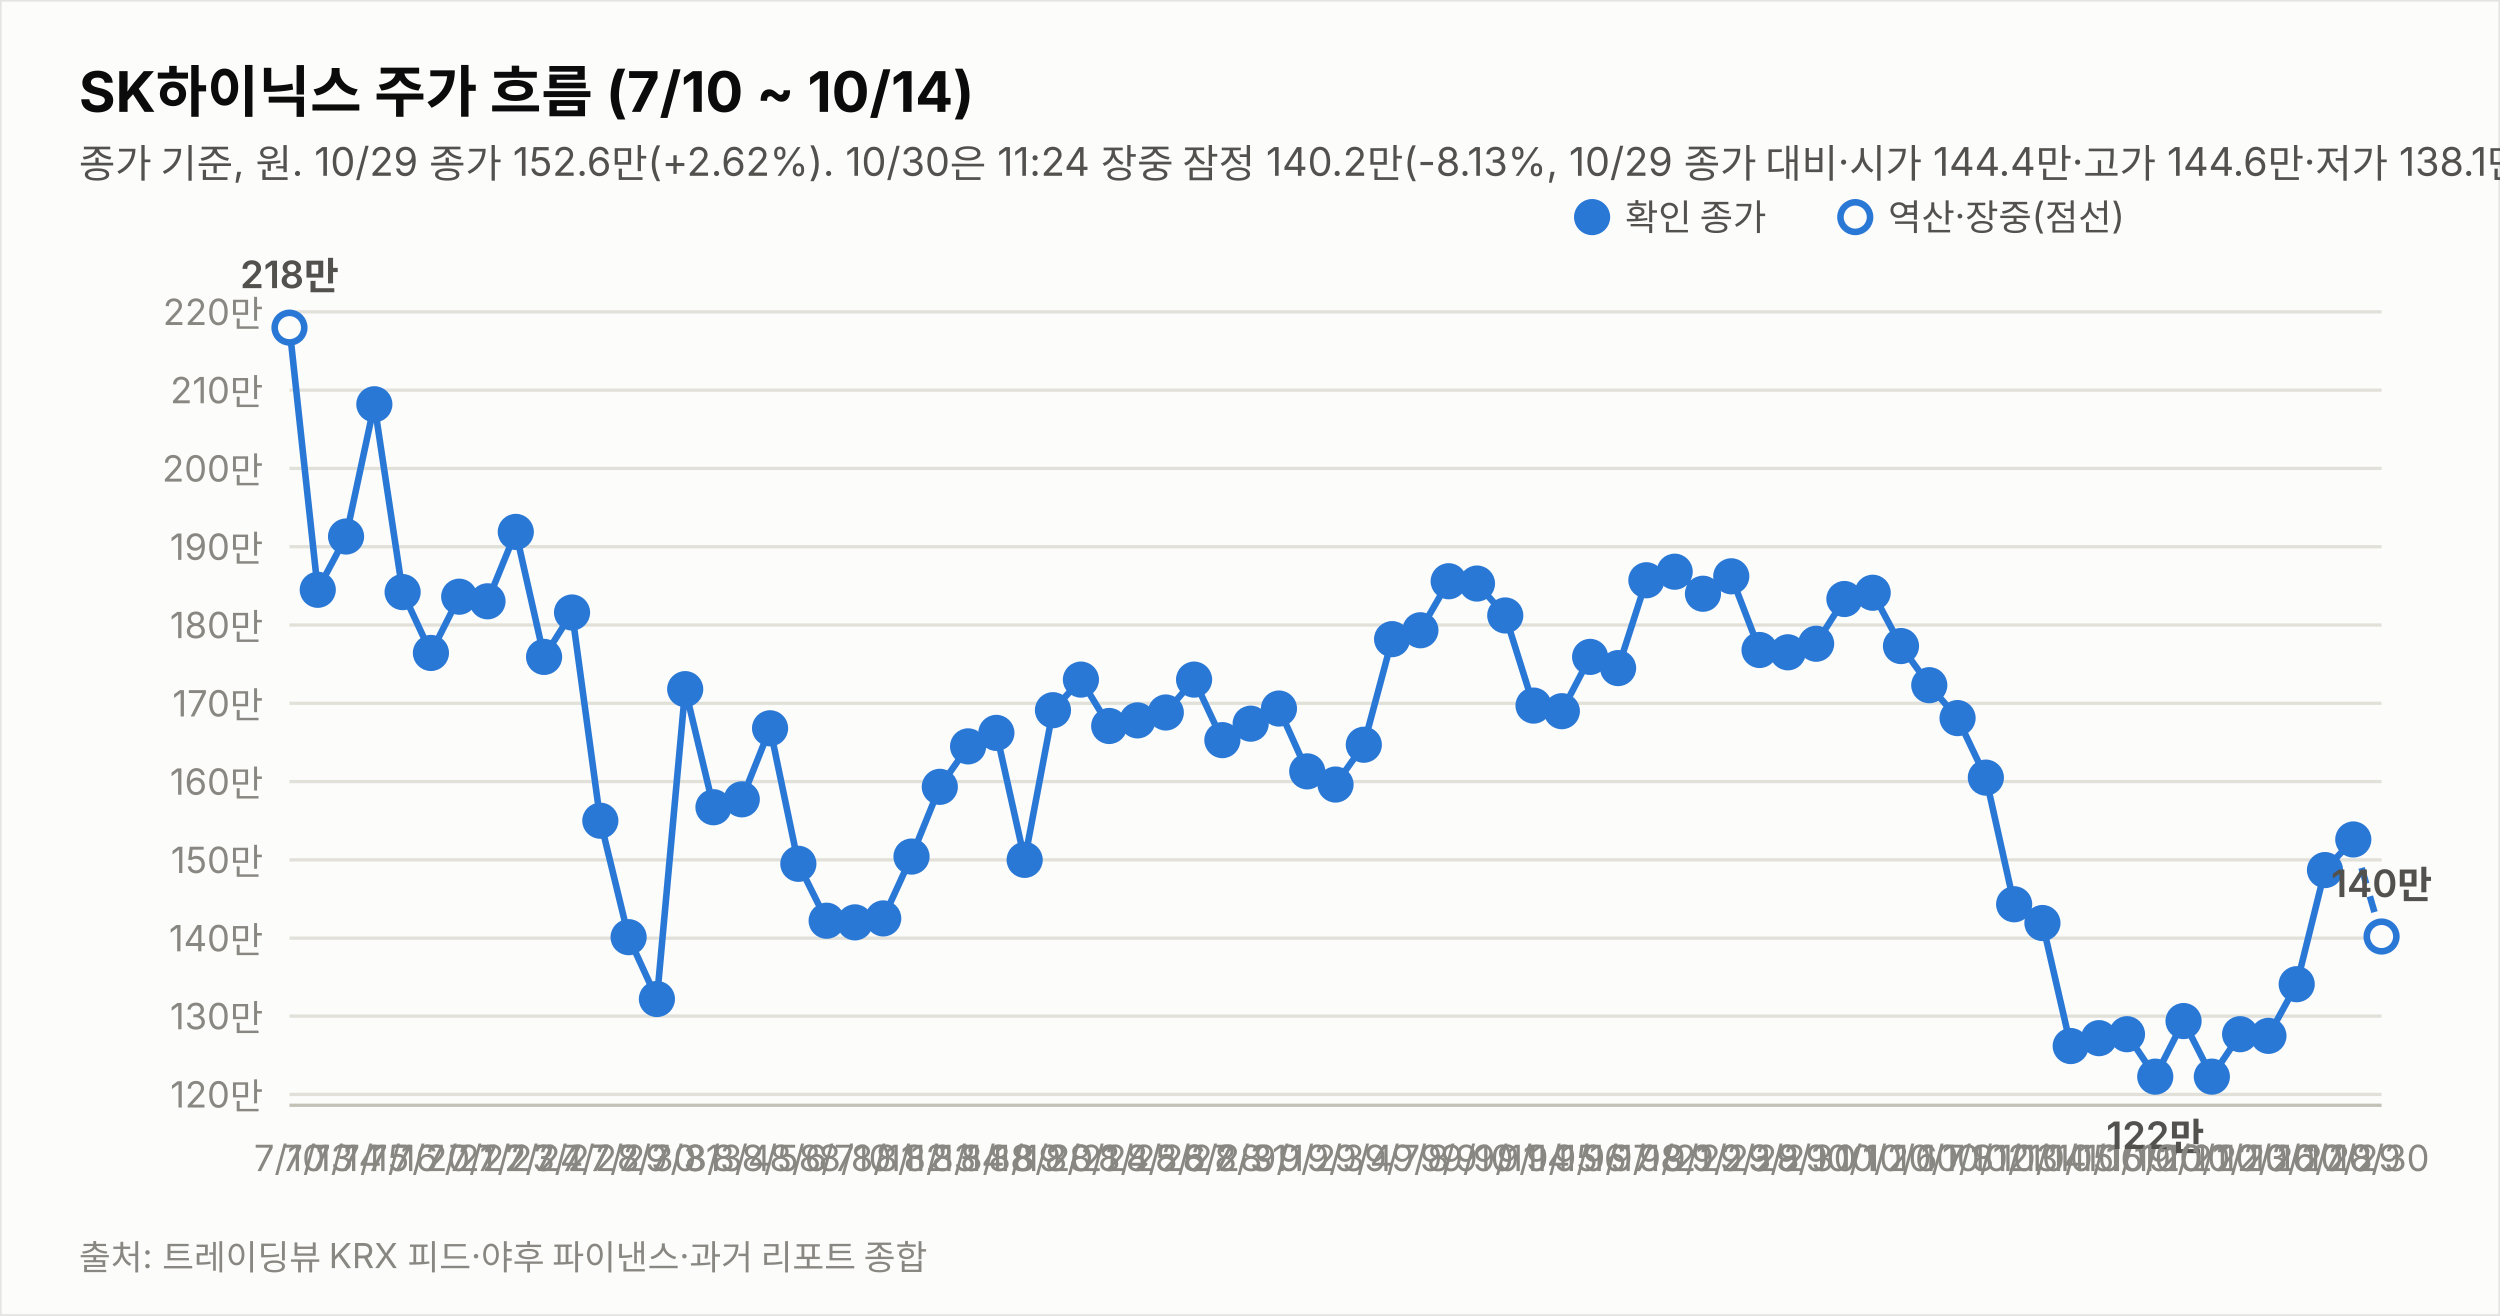
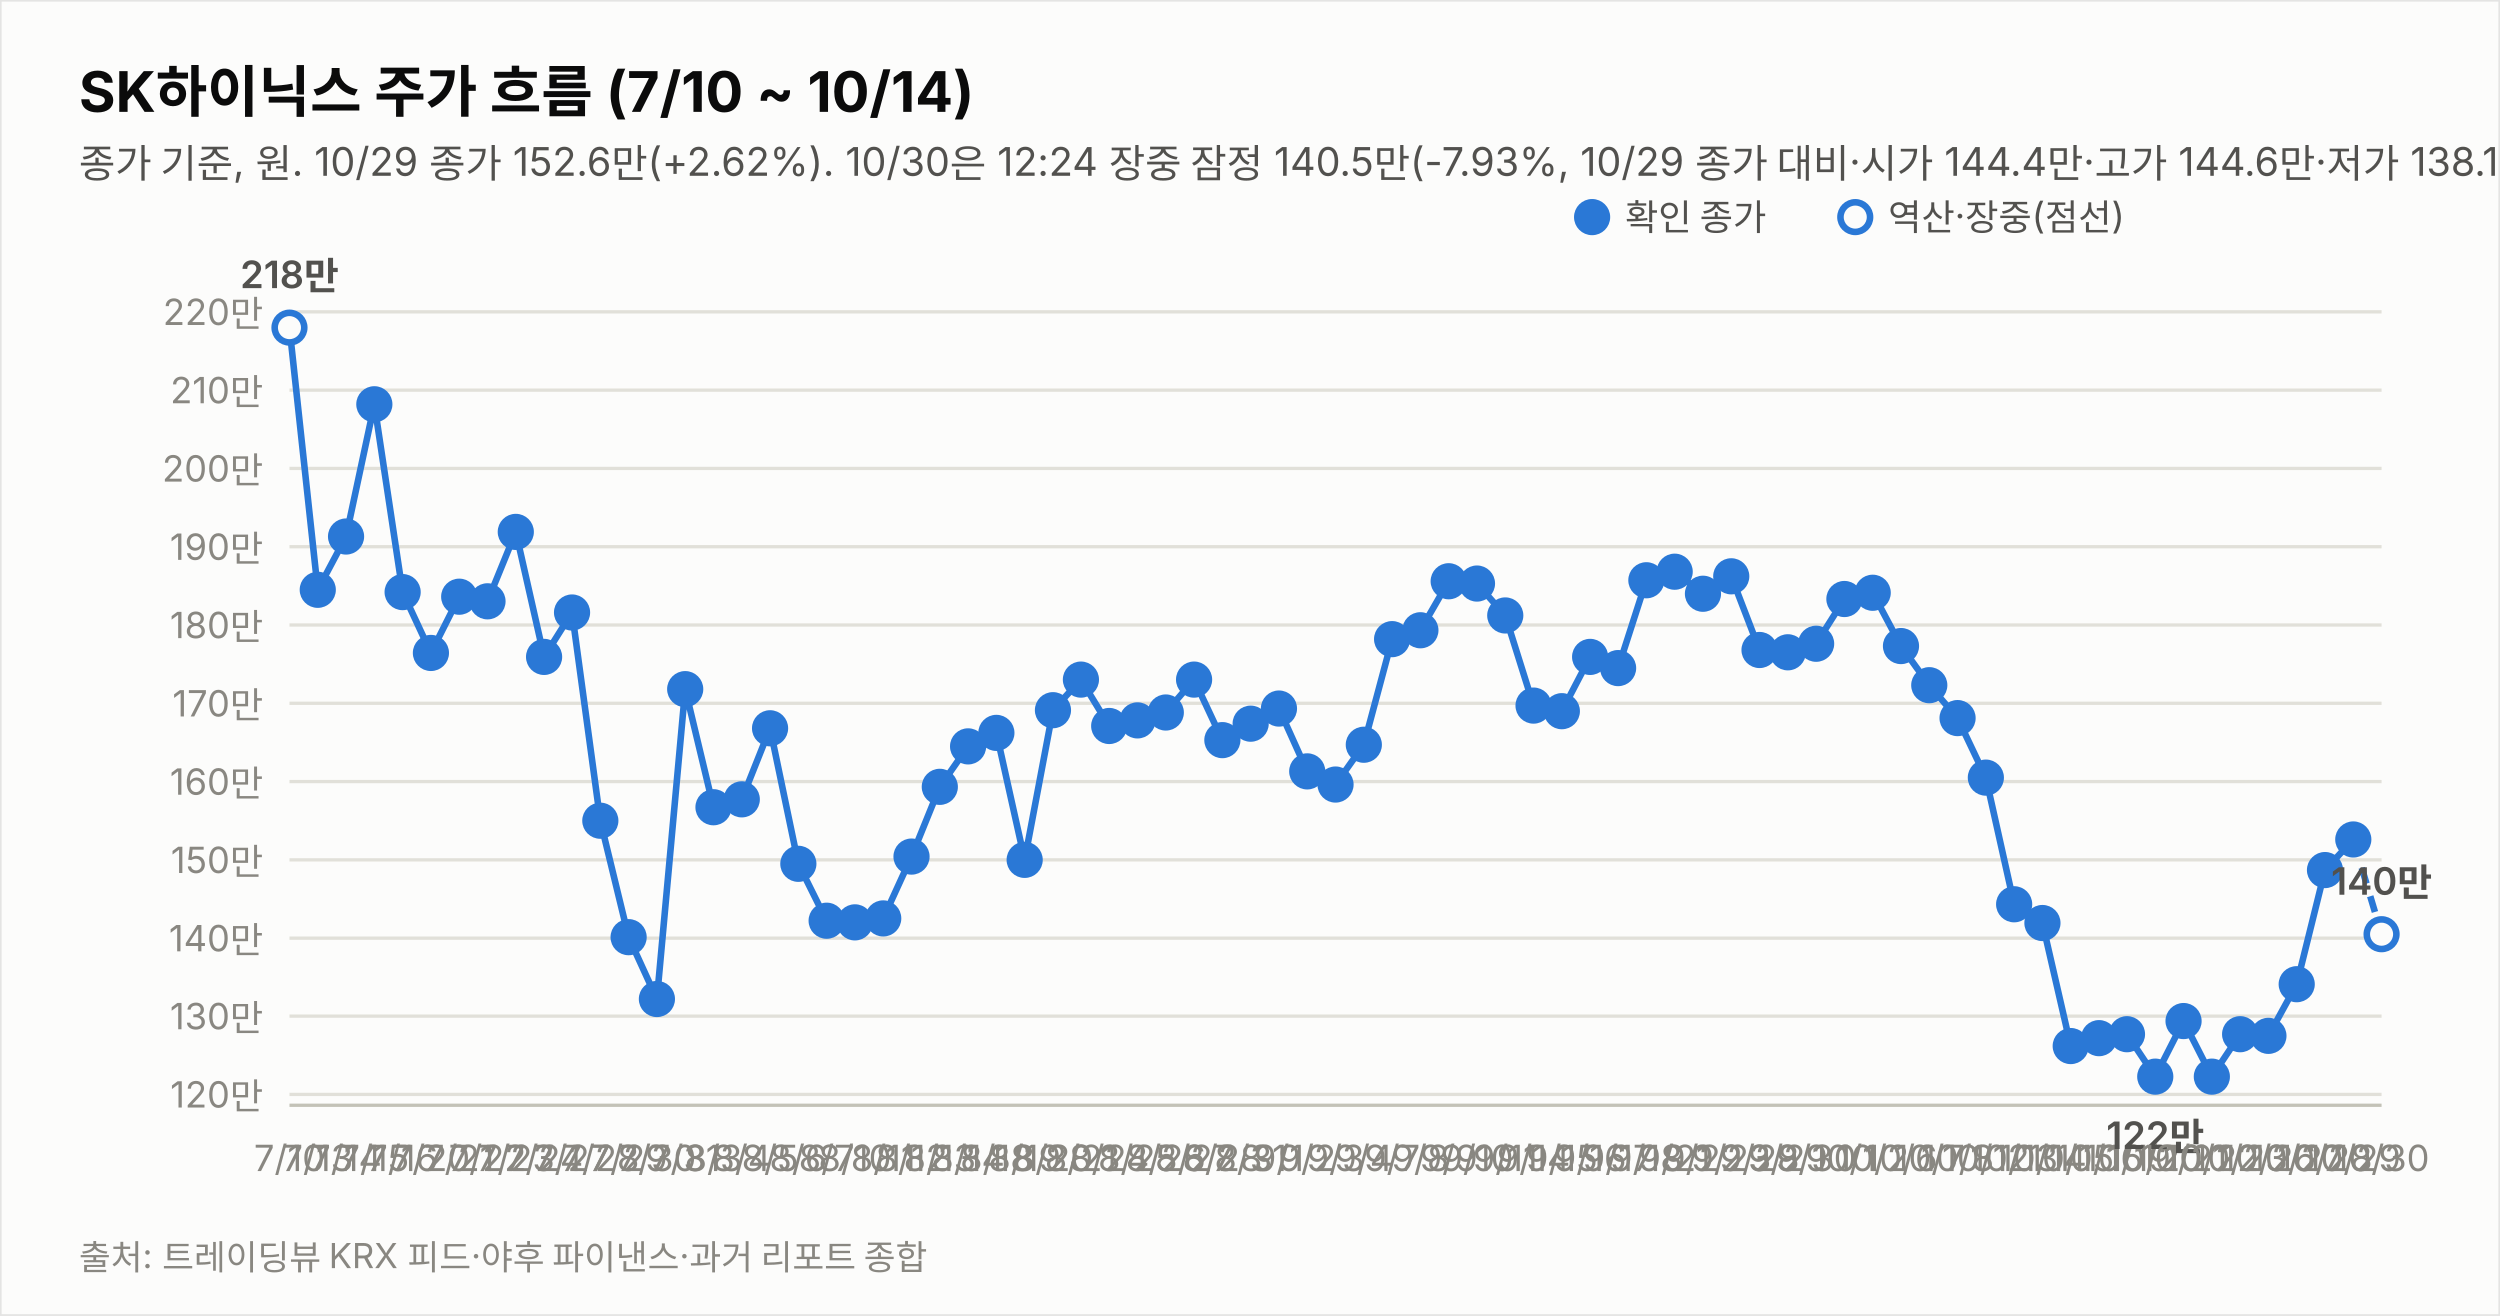
<svg xmlns="http://www.w3.org/2000/svg" width="760" height="400" viewBox="0 0 760 400" font-family="system-ui,-apple-system,&quot;Segoe UI&quot;,&quot;Malgun Gothic&quot;,&quot;Apple SD Gothic Neo&quot;,sans-serif">
  <rect width="760" height="400" fill="#fcfcfb" stroke="rgba(11,11,11,0.10)" />
  <text x="24" y="34" font-size="17" font-weight="700" fill="#0b0b0b">SK하이닉스 주가 흐름 (7/10 ~ 10/14)</text>
-   <text x="24" y="54" font-size="12" fill="#52514e">종가 기준, 원. 10/29 종가 152.6만(+2.62%). 10/30은 11:24 장중 잠정 140.2만(-8.13%, 10/29 종가 대비·시가 144.4만·고가 144.6만·저가 138.1만, 야후 20분 지연 시세). 지표는 10/30 11:24 잠정.</text>
+   <text x="24" y="54" font-size="12" fill="#52514e">종가 기준, 원. 10/29 종가 152.6만(+2.62%). 10/30은 12:24 장중 잠정 140.5만(-7.93%, 10/29 종가 대비·시가 144.4만·고가 144.6만·저가 138.1만, 야후 20분 지연 시세). 지표는 10/30 12:24 잠정.</text>
  <line x1="88" y1="332.7" x2="724" y2="332.7" stroke="#e1e0d9" stroke-width="1" />
  <text x="80" y="336.7" font-size="11" fill="#898781" text-anchor="end" style="font-variant-numeric:tabular-nums">120만</text>
  <line x1="88" y1="308.9" x2="724" y2="308.9" stroke="#e1e0d9" stroke-width="1" />
  <text x="80" y="312.9" font-size="11" fill="#898781" text-anchor="end" style="font-variant-numeric:tabular-nums">130만</text>
  <line x1="88" y1="285.2" x2="724" y2="285.2" stroke="#e1e0d9" stroke-width="1" />
  <text x="80" y="289.2" font-size="11" fill="#898781" text-anchor="end" style="font-variant-numeric:tabular-nums">140만</text>
  <line x1="88" y1="261.4" x2="724" y2="261.4" stroke="#e1e0d9" stroke-width="1" />
  <text x="80" y="265.4" font-size="11" fill="#898781" text-anchor="end" style="font-variant-numeric:tabular-nums">150만</text>
  <line x1="88" y1="237.6" x2="724" y2="237.6" stroke="#e1e0d9" stroke-width="1" />
  <text x="80" y="241.6" font-size="11" fill="#898781" text-anchor="end" style="font-variant-numeric:tabular-nums">160만</text>
  <line x1="88" y1="213.8" x2="724" y2="213.8" stroke="#e1e0d9" stroke-width="1" />
  <text x="80" y="217.8" font-size="11" fill="#898781" text-anchor="end" style="font-variant-numeric:tabular-nums">170만</text>
  <line x1="88" y1="190.0" x2="724" y2="190.0" stroke="#e1e0d9" stroke-width="1" />
  <text x="80" y="194.0" font-size="11" fill="#898781" text-anchor="end" style="font-variant-numeric:tabular-nums">180만</text>
  <line x1="88" y1="166.2" x2="724" y2="166.2" stroke="#e1e0d9" stroke-width="1" />
  <text x="80" y="170.2" font-size="11" fill="#898781" text-anchor="end" style="font-variant-numeric:tabular-nums">190만</text>
  <line x1="88" y1="142.4" x2="724" y2="142.4" stroke="#e1e0d9" stroke-width="1" />
  <text x="80" y="146.4" font-size="11" fill="#898781" text-anchor="end" style="font-variant-numeric:tabular-nums">200만</text>
  <line x1="88" y1="118.6" x2="724" y2="118.6" stroke="#e1e0d9" stroke-width="1" />
  <text x="80" y="122.6" font-size="11" fill="#898781" text-anchor="end" style="font-variant-numeric:tabular-nums">210만</text>
  <line x1="88" y1="94.8" x2="724" y2="94.8" stroke="#e1e0d9" stroke-width="1" />
  <text x="80" y="98.8" font-size="11" fill="#898781" text-anchor="end" style="font-variant-numeric:tabular-nums">220만</text>
  <line x1="88" y1="336" x2="724" y2="336" stroke="#c3c2b7" stroke-width="1" />
  <path d="M88.0,99.6 L96.6,179.3 L105.2,163.1 L113.8,122.9 L122.4,180.0 L131.0,198.5 L139.6,181.4 L148.2,182.8 L156.8,161.7 L165.4,199.7 L173.9,186.2 L182.5,249.5 L191.1,284.9 L199.7,303.7 L208.3,209.5 L216.9,245.4 L225.5,243.0 L234.1,221.4 L242.7,262.6 L251.3,279.9 L259.9,280.4 L268.5,279.2 L277.1,260.4 L285.7,239.2 L294.3,226.9 L302.9,222.8 L311.5,261.4 L320.1,215.9 L328.6,206.6 L337.2,220.7 L345.8,219.0 L354.4,216.6 L363.0,206.6 L371.6,225.0 L380.2,220.0 L388.8,215.4 L397.4,234.5 L406.0,238.5 L414.6,226.4 L423.2,194.3 L431.8,191.6 L440.4,176.7 L449.0,177.4 L457.6,187.1 L466.2,214.5 L474.8,216.2 L483.4,199.7 L491.9,203.1 L500.5,176.4 L509.1,173.8 L517.7,180.5 L526.3,175.2 L534.9,197.6 L543.5,198.3 L552.1,195.7 L560.7,182.1 L569.3,180.2 L577.9,196.4 L586.5,208.3 L595.1,218.3 L603.7,236.4 L612.3,274.9 L620.9,280.6 L629.5,318.0 L638.1,315.6 L646.6,314.4 L655.2,327.3 L663.8,310.4 L672.4,327.3 L681.0,314.4 L689.6,314.9 L698.2,299.2 L706.8,264.5 L715.4,255.2" fill="none" stroke="#2a78d6" stroke-width="2" />
-   <path d="M715.4,255.2 L724.0,284.7" fill="none" stroke="#2a78d6" stroke-width="2" stroke-dasharray="5 4" />
+   <path d="M715.4,255.2 L724.0,284.0" fill="none" stroke="#2a78d6" stroke-width="2" stroke-dasharray="5 4" />
  <circle cx="88.0" cy="99.6" r="4.5" fill="#fcfcfb" stroke="#2a78d6" stroke-width="2" />
  <text x="88.0" y="356" font-size="11" fill="#898781" text-anchor="middle">7/10</text>
  <text x="88.0" y="87.6" font-size="11.5" font-weight="600" fill="#52514e" text-anchor="middle" style="font-variant-numeric:tabular-nums">218만</text>
  <circle cx="96.6" cy="179.3" r="4.5" fill="#2a78d6" stroke="#2a78d6" stroke-width="2" />
  <text x="96.6" y="356" font-size="11" fill="#898781" text-anchor="middle">7/13</text>
  <circle cx="105.2" cy="163.1" r="4.5" fill="#2a78d6" stroke="#2a78d6" stroke-width="2" />
  <text x="105.2" y="356" font-size="11" fill="#898781" text-anchor="middle">7/14</text>
  <circle cx="113.8" cy="122.9" r="4.5" fill="#2a78d6" stroke="#2a78d6" stroke-width="2" />
  <text x="113.8" y="356" font-size="11" fill="#898781" text-anchor="middle">7/15</text>
  <circle cx="122.4" cy="180.0" r="4.5" fill="#2a78d6" stroke="#2a78d6" stroke-width="2" />
  <text x="122.4" y="356" font-size="11" fill="#898781" text-anchor="middle">7/16</text>
  <circle cx="131.0" cy="198.5" r="4.5" fill="#2a78d6" stroke="#2a78d6" stroke-width="2" />
  <text x="131.0" y="356" font-size="11" fill="#898781" text-anchor="middle">7/20</text>
  <circle cx="139.6" cy="181.4" r="4.5" fill="#2a78d6" stroke="#2a78d6" stroke-width="2" />
  <text x="139.6" y="356" font-size="11" fill="#898781" text-anchor="middle">7/21</text>
  <circle cx="148.2" cy="182.8" r="4.5" fill="#2a78d6" stroke="#2a78d6" stroke-width="2" />
  <text x="148.2" y="356" font-size="11" fill="#898781" text-anchor="middle">7/22</text>
  <circle cx="156.8" cy="161.7" r="4.5" fill="#2a78d6" stroke="#2a78d6" stroke-width="2" />
  <text x="156.8" y="356" font-size="11" fill="#898781" text-anchor="middle">7/23</text>
  <circle cx="165.4" cy="199.7" r="4.5" fill="#2a78d6" stroke="#2a78d6" stroke-width="2" />
  <text x="165.4" y="356" font-size="11" fill="#898781" text-anchor="middle">7/24</text>
  <circle cx="173.9" cy="186.2" r="4.5" fill="#2a78d6" stroke="#2a78d6" stroke-width="2" />
  <text x="173.9" y="356" font-size="11" fill="#898781" text-anchor="middle">7/27</text>
  <circle cx="182.5" cy="249.5" r="4.5" fill="#2a78d6" stroke="#2a78d6" stroke-width="2" />
  <text x="182.5" y="356" font-size="11" fill="#898781" text-anchor="middle">7/28</text>
  <circle cx="191.1" cy="284.9" r="4.5" fill="#2a78d6" stroke="#2a78d6" stroke-width="2" />
  <text x="191.1" y="356" font-size="11" fill="#898781" text-anchor="middle">7/29</text>
  <circle cx="199.7" cy="303.7" r="4.5" fill="#2a78d6" stroke="#2a78d6" stroke-width="2" />
  <text x="199.7" y="356" font-size="11" fill="#898781" text-anchor="middle">7/30</text>
  <circle cx="208.3" cy="209.5" r="4.5" fill="#2a78d6" stroke="#2a78d6" stroke-width="2" />
  <text x="208.3" y="356" font-size="11" fill="#898781" text-anchor="middle">7/31</text>
  <circle cx="216.9" cy="245.4" r="4.5" fill="#2a78d6" stroke="#2a78d6" stroke-width="2" />
  <text x="216.9" y="356" font-size="11" fill="#898781" text-anchor="middle">8/3</text>
  <circle cx="225.5" cy="243.0" r="4.5" fill="#2a78d6" stroke="#2a78d6" stroke-width="2" />
  <text x="225.5" y="356" font-size="11" fill="#898781" text-anchor="middle">8/4</text>
  <circle cx="234.1" cy="221.4" r="4.5" fill="#2a78d6" stroke="#2a78d6" stroke-width="2" />
  <text x="234.1" y="356" font-size="11" fill="#898781" text-anchor="middle">8/5</text>
  <circle cx="242.7" cy="262.6" r="4.5" fill="#2a78d6" stroke="#2a78d6" stroke-width="2" />
  <text x="242.7" y="356" font-size="11" fill="#898781" text-anchor="middle">8/6</text>
  <circle cx="251.3" cy="279.9" r="4.5" fill="#2a78d6" stroke="#2a78d6" stroke-width="2" />
  <text x="251.3" y="356" font-size="11" fill="#898781" text-anchor="middle">8/7</text>
  <circle cx="259.9" cy="280.4" r="4.5" fill="#2a78d6" stroke="#2a78d6" stroke-width="2" />
  <text x="259.9" y="356" font-size="11" fill="#898781" text-anchor="middle">8/10</text>
  <circle cx="268.5" cy="279.2" r="4.5" fill="#2a78d6" stroke="#2a78d6" stroke-width="2" />
  <text x="268.5" y="356" font-size="11" fill="#898781" text-anchor="middle">8/11</text>
  <circle cx="277.1" cy="260.4" r="4.5" fill="#2a78d6" stroke="#2a78d6" stroke-width="2" />
  <text x="277.1" y="356" font-size="11" fill="#898781" text-anchor="middle">8/12</text>
  <circle cx="285.7" cy="239.2" r="4.5" fill="#2a78d6" stroke="#2a78d6" stroke-width="2" />
  <text x="285.7" y="356" font-size="11" fill="#898781" text-anchor="middle">8/13</text>
  <circle cx="294.3" cy="226.9" r="4.5" fill="#2a78d6" stroke="#2a78d6" stroke-width="2" />
  <text x="294.3" y="356" font-size="11" fill="#898781" text-anchor="middle">8/14</text>
  <circle cx="302.9" cy="222.8" r="4.5" fill="#2a78d6" stroke="#2a78d6" stroke-width="2" />
  <text x="302.9" y="356" font-size="11" fill="#898781" text-anchor="middle">8/18</text>
  <circle cx="311.5" cy="261.4" r="4.5" fill="#2a78d6" stroke="#2a78d6" stroke-width="2" />
  <text x="311.5" y="356" font-size="11" fill="#898781" text-anchor="middle">8/19</text>
  <circle cx="320.1" cy="215.9" r="4.5" fill="#2a78d6" stroke="#2a78d6" stroke-width="2" />
  <text x="320.1" y="356" font-size="11" fill="#898781" text-anchor="middle">8/20</text>
  <circle cx="328.6" cy="206.6" r="4.5" fill="#2a78d6" stroke="#2a78d6" stroke-width="2" />
  <text x="328.6" y="356" font-size="11" fill="#898781" text-anchor="middle">8/21</text>
  <circle cx="337.2" cy="220.7" r="4.5" fill="#2a78d6" stroke="#2a78d6" stroke-width="2" />
  <text x="337.2" y="356" font-size="11" fill="#898781" text-anchor="middle">8/24</text>
  <circle cx="345.8" cy="219.0" r="4.5" fill="#2a78d6" stroke="#2a78d6" stroke-width="2" />
  <text x="345.8" y="356" font-size="11" fill="#898781" text-anchor="middle">8/25</text>
  <circle cx="354.4" cy="216.6" r="4.5" fill="#2a78d6" stroke="#2a78d6" stroke-width="2" />
  <text x="354.4" y="356" font-size="11" fill="#898781" text-anchor="middle">8/26</text>
  <circle cx="363.0" cy="206.6" r="4.5" fill="#2a78d6" stroke="#2a78d6" stroke-width="2" />
  <text x="363.0" y="356" font-size="11" fill="#898781" text-anchor="middle">8/27</text>
  <circle cx="371.6" cy="225.0" r="4.5" fill="#2a78d6" stroke="#2a78d6" stroke-width="2" />
  <text x="371.6" y="356" font-size="11" fill="#898781" text-anchor="middle">8/28</text>
  <circle cx="380.2" cy="220.0" r="4.5" fill="#2a78d6" stroke="#2a78d6" stroke-width="2" />
  <text x="380.2" y="356" font-size="11" fill="#898781" text-anchor="middle">8/31</text>
  <circle cx="388.8" cy="215.4" r="4.5" fill="#2a78d6" stroke="#2a78d6" stroke-width="2" />
  <text x="388.8" y="356" font-size="11" fill="#898781" text-anchor="middle">9/1</text>
  <circle cx="397.4" cy="234.5" r="4.5" fill="#2a78d6" stroke="#2a78d6" stroke-width="2" />
  <text x="397.4" y="356" font-size="11" fill="#898781" text-anchor="middle">9/2</text>
  <circle cx="406.0" cy="238.5" r="4.5" fill="#2a78d6" stroke="#2a78d6" stroke-width="2" />
  <text x="406.0" y="356" font-size="11" fill="#898781" text-anchor="middle">9/3</text>
  <circle cx="414.6" cy="226.4" r="4.5" fill="#2a78d6" stroke="#2a78d6" stroke-width="2" />
  <text x="414.6" y="356" font-size="11" fill="#898781" text-anchor="middle">9/4</text>
  <circle cx="423.2" cy="194.3" r="4.5" fill="#2a78d6" stroke="#2a78d6" stroke-width="2" />
  <text x="423.2" y="356" font-size="11" fill="#898781" text-anchor="middle">9/7</text>
  <circle cx="431.8" cy="191.6" r="4.5" fill="#2a78d6" stroke="#2a78d6" stroke-width="2" />
  <text x="431.8" y="356" font-size="11" fill="#898781" text-anchor="middle">9/8</text>
  <circle cx="440.4" cy="176.7" r="4.5" fill="#2a78d6" stroke="#2a78d6" stroke-width="2" />
  <text x="440.4" y="356" font-size="11" fill="#898781" text-anchor="middle">9/9</text>
  <circle cx="449.0" cy="177.4" r="4.5" fill="#2a78d6" stroke="#2a78d6" stroke-width="2" />
  <text x="449.0" y="356" font-size="11" fill="#898781" text-anchor="middle">9/10</text>
  <circle cx="457.6" cy="187.1" r="4.5" fill="#2a78d6" stroke="#2a78d6" stroke-width="2" />
  <text x="457.6" y="356" font-size="11" fill="#898781" text-anchor="middle">9/11</text>
  <circle cx="466.2" cy="214.5" r="4.5" fill="#2a78d6" stroke="#2a78d6" stroke-width="2" />
  <text x="466.2" y="356" font-size="11" fill="#898781" text-anchor="middle">9/14</text>
  <circle cx="474.8" cy="216.2" r="4.5" fill="#2a78d6" stroke="#2a78d6" stroke-width="2" />
  <text x="474.8" y="356" font-size="11" fill="#898781" text-anchor="middle">9/15</text>
  <circle cx="483.4" cy="199.7" r="4.5" fill="#2a78d6" stroke="#2a78d6" stroke-width="2" />
  <text x="483.4" y="356" font-size="11" fill="#898781" text-anchor="middle">9/16</text>
  <circle cx="491.9" cy="203.1" r="4.5" fill="#2a78d6" stroke="#2a78d6" stroke-width="2" />
  <text x="491.9" y="356" font-size="11" fill="#898781" text-anchor="middle">9/17</text>
  <circle cx="500.5" cy="176.4" r="4.5" fill="#2a78d6" stroke="#2a78d6" stroke-width="2" />
  <text x="500.5" y="356" font-size="11" fill="#898781" text-anchor="middle">9/18</text>
  <circle cx="509.1" cy="173.8" r="4.5" fill="#2a78d6" stroke="#2a78d6" stroke-width="2" />
  <text x="509.1" y="356" font-size="11" fill="#898781" text-anchor="middle">9/21</text>
  <circle cx="517.7" cy="180.5" r="4.5" fill="#2a78d6" stroke="#2a78d6" stroke-width="2" />
  <text x="517.7" y="356" font-size="11" fill="#898781" text-anchor="middle">9/22</text>
  <circle cx="526.3" cy="175.2" r="4.5" fill="#2a78d6" stroke="#2a78d6" stroke-width="2" />
  <text x="526.3" y="356" font-size="11" fill="#898781" text-anchor="middle">9/23</text>
  <circle cx="534.9" cy="197.6" r="4.5" fill="#2a78d6" stroke="#2a78d6" stroke-width="2" />
  <text x="534.9" y="356" font-size="11" fill="#898781" text-anchor="middle">9/28</text>
  <circle cx="543.5" cy="198.3" r="4.5" fill="#2a78d6" stroke="#2a78d6" stroke-width="2" />
  <text x="543.5" y="356" font-size="11" fill="#898781" text-anchor="middle">9/29</text>
  <circle cx="552.1" cy="195.7" r="4.5" fill="#2a78d6" stroke="#2a78d6" stroke-width="2" />
  <text x="552.1" y="356" font-size="11" fill="#898781" text-anchor="middle">9/30</text>
  <circle cx="560.7" cy="182.1" r="4.5" fill="#2a78d6" stroke="#2a78d6" stroke-width="2" />
  <text x="560.7" y="356" font-size="11" fill="#898781" text-anchor="middle">10/1</text>
  <circle cx="569.3" cy="180.2" r="4.5" fill="#2a78d6" stroke="#2a78d6" stroke-width="2" />
  <text x="569.3" y="356" font-size="11" fill="#898781" text-anchor="middle">10/2</text>
  <circle cx="577.9" cy="196.4" r="4.5" fill="#2a78d6" stroke="#2a78d6" stroke-width="2" />
  <text x="577.9" y="356" font-size="11" fill="#898781" text-anchor="middle">10/6</text>
  <circle cx="586.5" cy="208.3" r="4.5" fill="#2a78d6" stroke="#2a78d6" stroke-width="2" />
  <text x="586.5" y="356" font-size="11" fill="#898781" text-anchor="middle">10/7</text>
  <circle cx="595.1" cy="218.3" r="4.5" fill="#2a78d6" stroke="#2a78d6" stroke-width="2" />
  <text x="595.1" y="356" font-size="11" fill="#898781" text-anchor="middle">10/8</text>
  <circle cx="603.7" cy="236.4" r="4.5" fill="#2a78d6" stroke="#2a78d6" stroke-width="2" />
  <text x="603.7" y="356" font-size="11" fill="#898781" text-anchor="middle">10/12</text>
  <circle cx="612.3" cy="274.9" r="4.5" fill="#2a78d6" stroke="#2a78d6" stroke-width="2" />
  <text x="612.3" y="356" font-size="11" fill="#898781" text-anchor="middle">10/13</text>
  <circle cx="620.9" cy="280.6" r="4.5" fill="#2a78d6" stroke="#2a78d6" stroke-width="2" />
  <text x="620.9" y="356" font-size="11" fill="#898781" text-anchor="middle">10/14</text>
  <circle cx="629.5" cy="318.0" r="4.5" fill="#2a78d6" stroke="#2a78d6" stroke-width="2" />
  <text x="629.5" y="356" font-size="11" fill="#898781" text-anchor="middle">10/15</text>
  <circle cx="638.1" cy="315.6" r="4.5" fill="#2a78d6" stroke="#2a78d6" stroke-width="2" />
  <text x="638.1" y="356" font-size="11" fill="#898781" text-anchor="middle">10/16</text>
  <circle cx="646.6" cy="314.4" r="4.5" fill="#2a78d6" stroke="#2a78d6" stroke-width="2" />
  <text x="646.6" y="356" font-size="11" fill="#898781" text-anchor="middle">10/19</text>
  <circle cx="655.2" cy="327.3" r="4.5" fill="#2a78d6" stroke="#2a78d6" stroke-width="2" />
  <text x="655.2" y="356" font-size="11" fill="#898781" text-anchor="middle">10/20</text>
  <text x="655.2" y="349.3" font-size="11.5" font-weight="600" fill="#52514e" text-anchor="middle" style="font-variant-numeric:tabular-nums">122만</text>
  <circle cx="663.8" cy="310.4" r="4.5" fill="#2a78d6" stroke="#2a78d6" stroke-width="2" />
  <text x="663.8" y="356" font-size="11" fill="#898781" text-anchor="middle">10/21</text>
  <circle cx="672.4" cy="327.3" r="4.5" fill="#2a78d6" stroke="#2a78d6" stroke-width="2" />
  <text x="672.4" y="356" font-size="11" fill="#898781" text-anchor="middle">10/22</text>
  <circle cx="681.0" cy="314.4" r="4.5" fill="#2a78d6" stroke="#2a78d6" stroke-width="2" />
  <text x="681.0" y="356" font-size="11" fill="#898781" text-anchor="middle">10/23</text>
  <circle cx="689.6" cy="314.9" r="4.5" fill="#2a78d6" stroke="#2a78d6" stroke-width="2" />
  <text x="689.6" y="356" font-size="11" fill="#898781" text-anchor="middle">10/26</text>
  <circle cx="698.2" cy="299.2" r="4.5" fill="#2a78d6" stroke="#2a78d6" stroke-width="2" />
  <text x="698.2" y="356" font-size="11" fill="#898781" text-anchor="middle">10/27</text>
  <circle cx="706.8" cy="264.5" r="4.5" fill="#2a78d6" stroke="#2a78d6" stroke-width="2" />
  <text x="706.8" y="356" font-size="11" fill="#898781" text-anchor="middle">10/28</text>
  <circle cx="715.4" cy="255.2" r="4.5" fill="#2a78d6" stroke="#2a78d6" stroke-width="2" />
  <text x="715.4" y="356" font-size="11" fill="#898781" text-anchor="middle">10/29</text>
-   <circle cx="724.0" cy="284.7" r="4.5" fill="#fcfcfb" stroke="#2a78d6" stroke-width="2" />
+   <circle cx="724.0" cy="284.0" r="4.5" fill="#fcfcfb" stroke="#2a78d6" stroke-width="2" />
  <text x="724.0" y="356" font-size="11" fill="#898781" text-anchor="middle">10/30</text>
-   <text x="724.0" y="272.7" font-size="11.5" font-weight="600" fill="#52514e" text-anchor="middle" style="font-variant-numeric:tabular-nums">140만</text>
+   <text x="724.0" y="272.0" font-size="11.5" font-weight="600" fill="#52514e" text-anchor="middle" style="font-variant-numeric:tabular-nums">140만</text>
  <circle cx="484" cy="66" r="4.5" fill="#2a78d6" stroke="#2a78d6" stroke-width="2" />
  <text x="494" y="70" font-size="11" fill="#52514e">확인 종가</text>
  <circle cx="564" cy="66" r="4.5" fill="#fcfcfb" stroke="#2a78d6" stroke-width="2" />
  <text x="574" y="70" font-size="11" fill="#52514e">역산·장중(점선)</text>
  <text x="24" y="386" font-size="10.5" fill="#898781">출처: 트레이딩뷰 KRX 피드·야후 파이낸스·과거 리포트 종합</text>
</svg>
